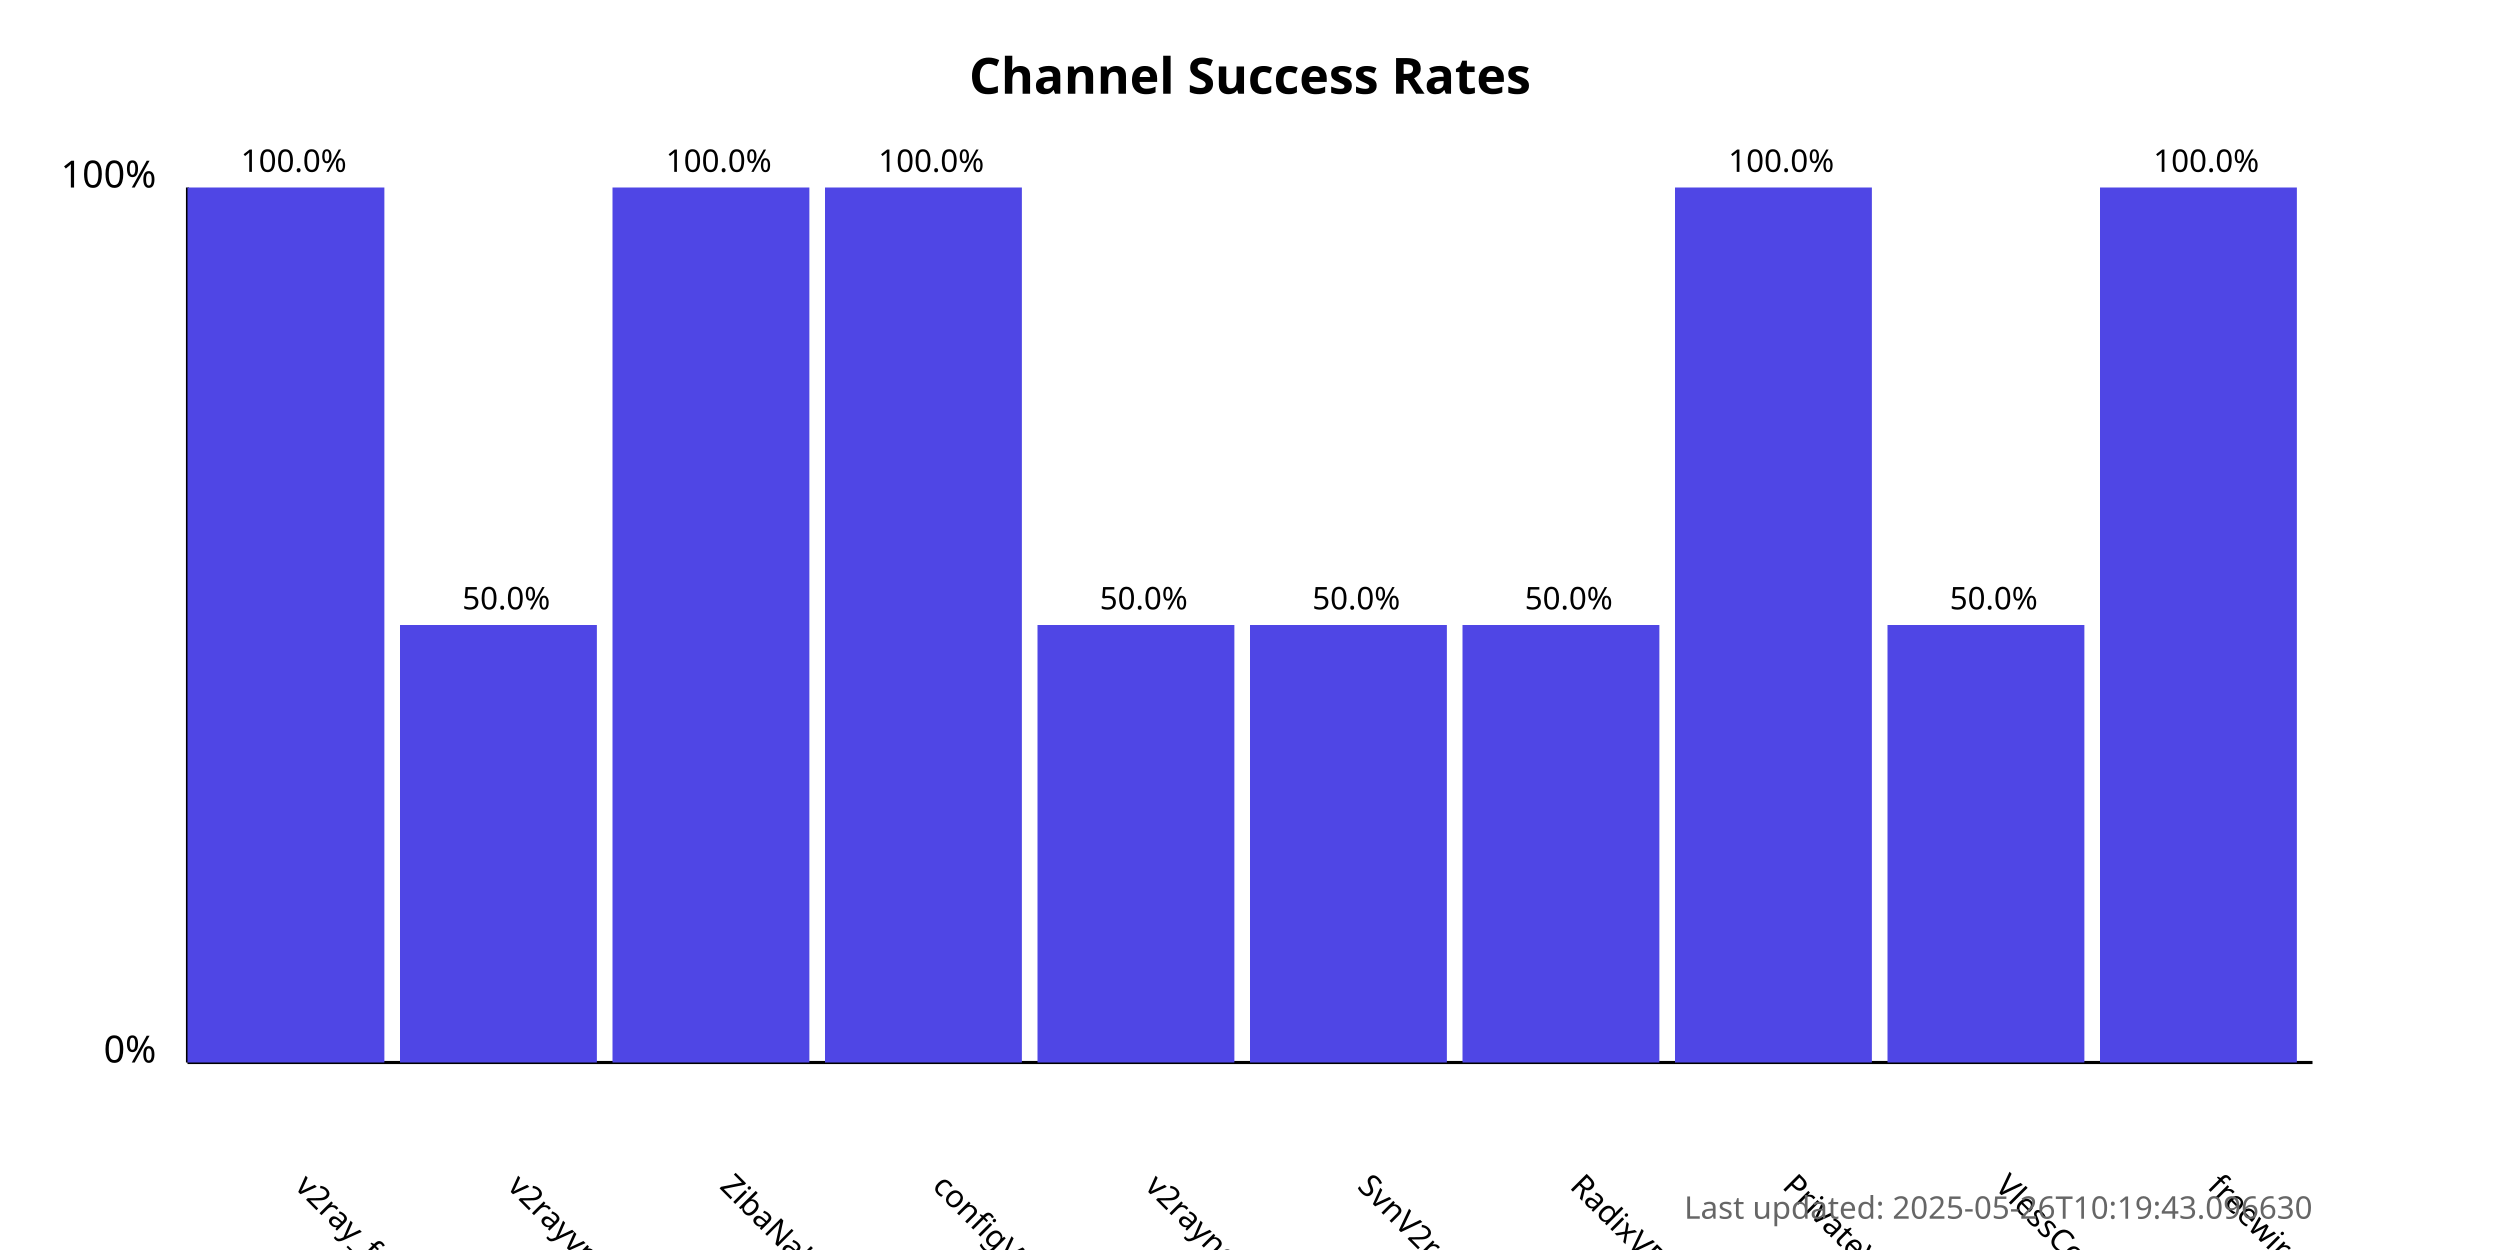
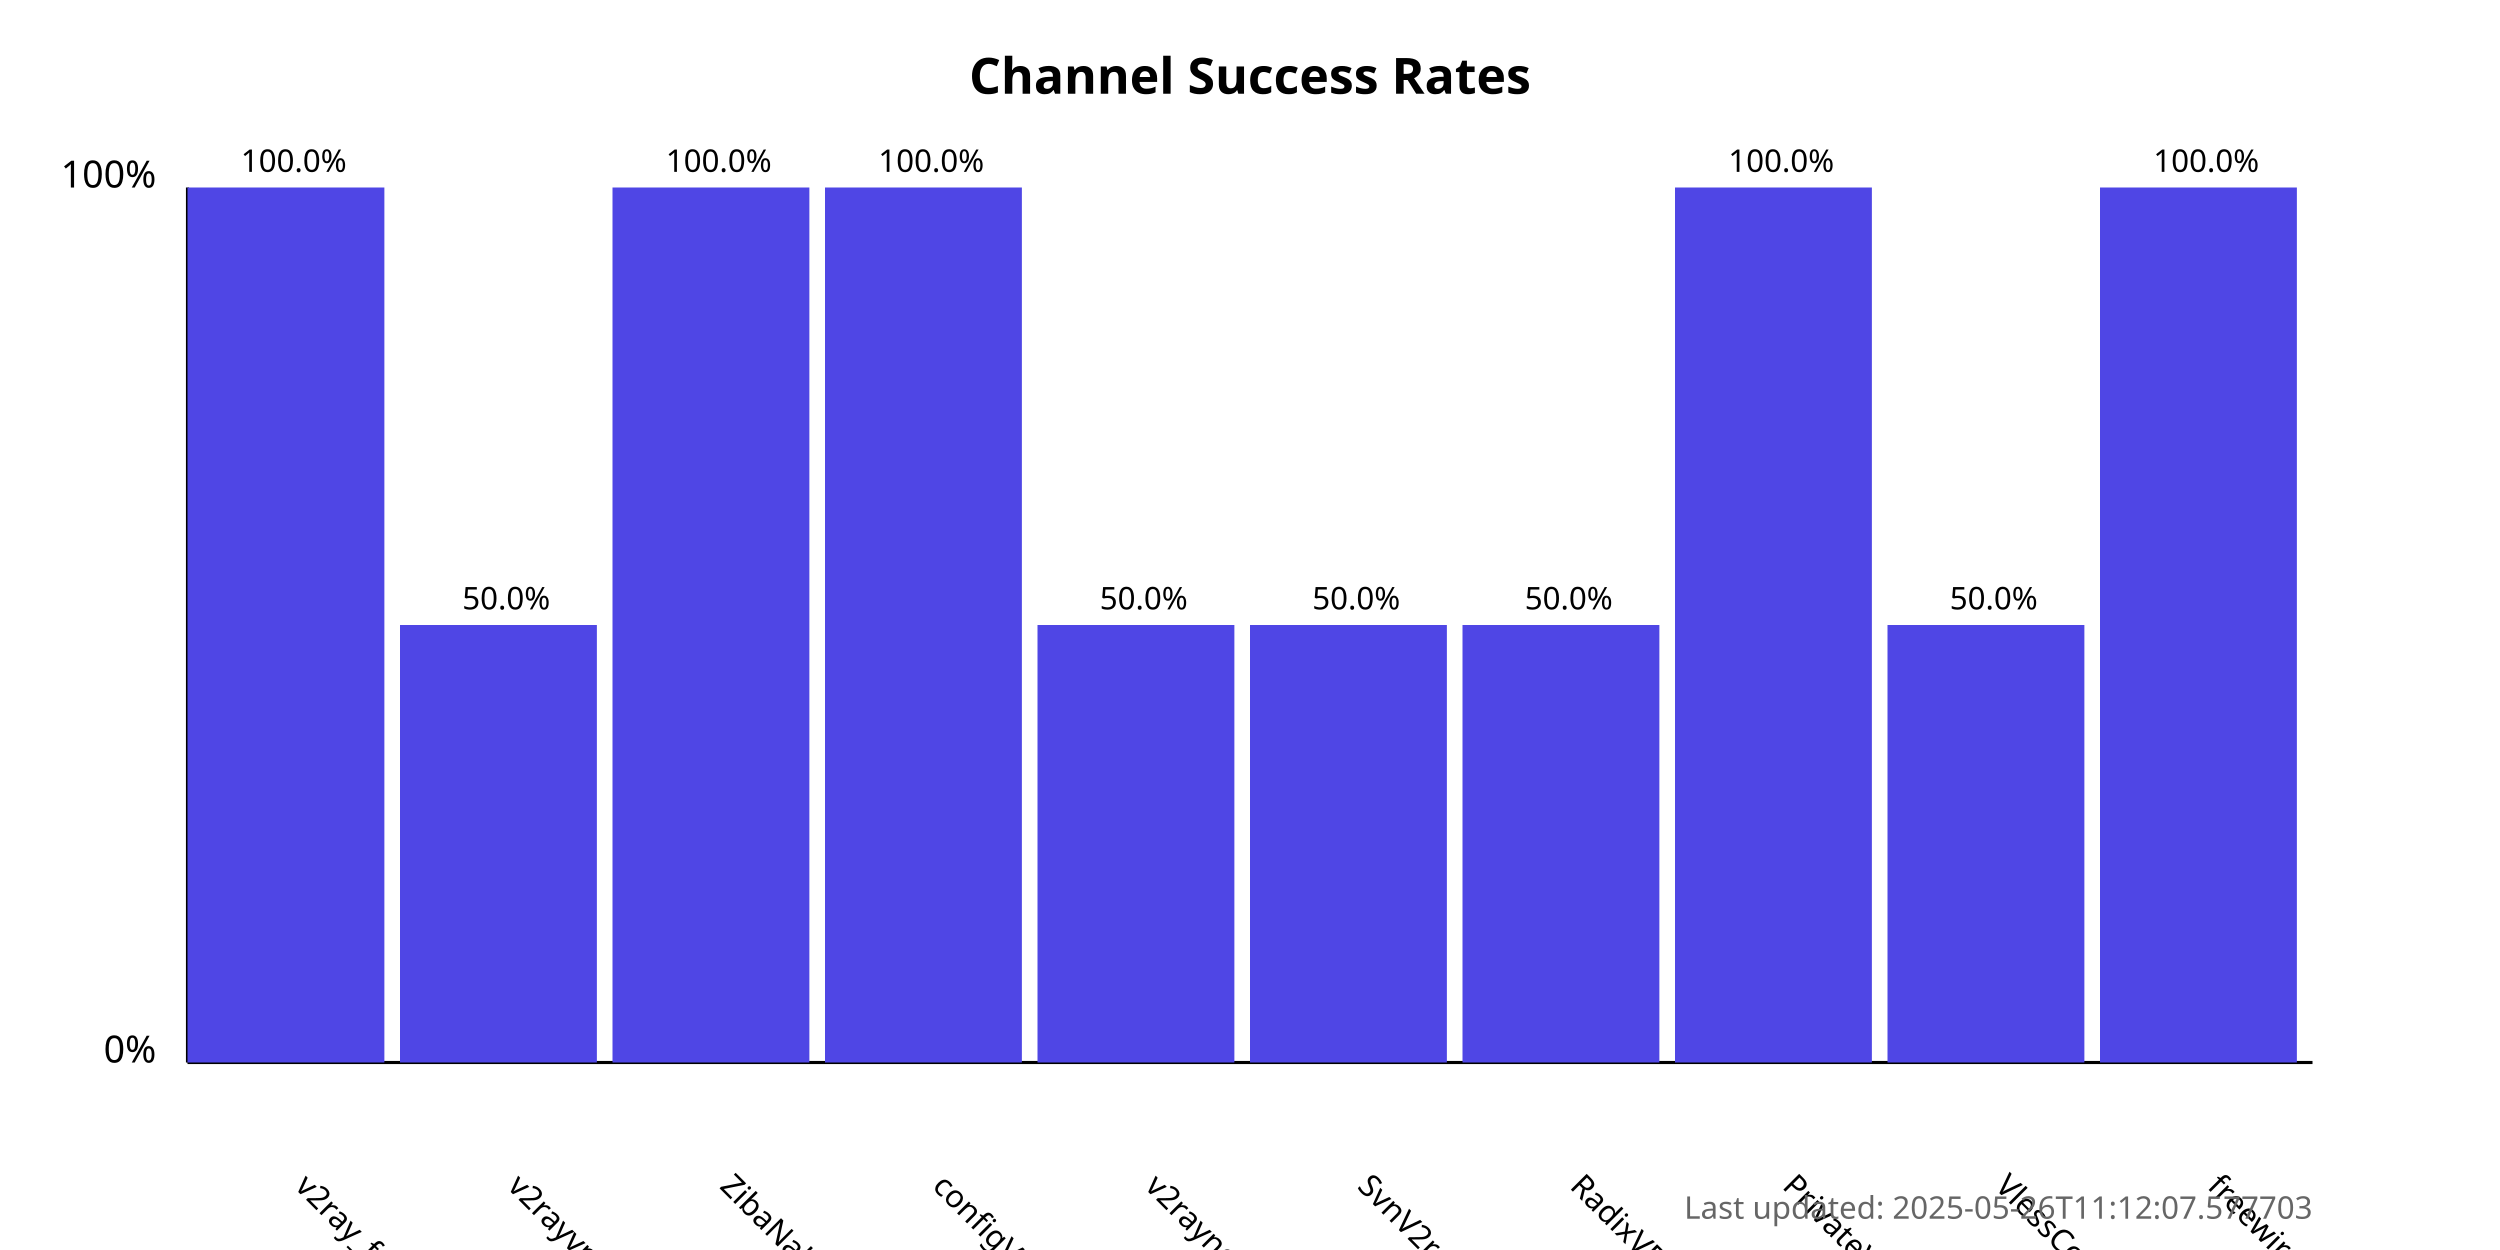
<svg xmlns="http://www.w3.org/2000/svg" width="800" height="400">
  <style>
            .chart-title { font: bold 16px sans-serif; }
            .axis-label { font: 12px sans-serif; }
            .tick-label { font: 10px sans-serif; }
            .bar { fill: #4f46e5; }
            .bar:hover { fill: #6366f1; }
            .timestamp { font: 10px sans-serif; fill: #666; }
        </style>
  <text x="400.0" y="30" text-anchor="middle" class="chart-title">
            Channel Success Rates
        </text>
  <line x1="60" y1="340" x2="60" y2="60" stroke="black" stroke-width="1" />
  <line x1="60" y1="340" x2="740" y2="340" stroke="black" stroke-width="1" />
  <text x="50" y="340" text-anchor="end" class="axis-label">0%</text>
  <text x="50" y="60" text-anchor="end" class="axis-label">100%</text>
  <g>
    <rect x="60" y="60.0" width="63.0" height="280.0" class="bar" />
    <text x="94.0" y="380" transform="rotate(45, 94.0, 380)" text-anchor="start" class="tick-label">
                v2ray_free_conf
            </text>
    <text x="94.0" y="55.0" text-anchor="middle" class="tick-label">
                100.0%
            </text>
  </g>
  <g>
    <rect x="128.0" y="200.0" width="63.0" height="140.0" class="bar" />
    <text x="162.0" y="380" transform="rotate(45, 162.0, 380)" text-anchor="start" class="tick-label">
                v2rayvpno
            </text>
    <text x="162.0" y="195.0" text-anchor="middle" class="tick-label">
                50.0%
            </text>
  </g>
  <g>
    <rect x="196.0" y="60.0" width="63.0" height="280.0" class="bar" />
    <text x="230.0" y="380" transform="rotate(45, 230.0, 380)" text-anchor="start" class="tick-label">
                ZibaNabz
            </text>
    <text x="230.0" y="55.0" text-anchor="middle" class="tick-label">
                100.0%
            </text>
  </g>
  <g>
    <rect x="264.0" y="60.0" width="63.0" height="280.0" class="bar" />
    <text x="298.0" y="380" transform="rotate(45, 298.0, 380)" text-anchor="start" class="tick-label">
                configV2rayForFree
            </text>
    <text x="298.0" y="55.0" text-anchor="middle" class="tick-label">
                100.0%
            </text>
  </g>
  <g>
    <rect x="332.0" y="200.0" width="63.0" height="140.0" class="bar" />
    <text x="366.0" y="380" transform="rotate(45, 366.0, 380)" text-anchor="start" class="tick-label">
                v2rayngvpn
            </text>
    <text x="366.0" y="195.0" text-anchor="middle" class="tick-label">
                50.0%
            </text>
  </g>
  <g>
    <rect x="400.0" y="200.0" width="63.0" height="140.0" class="bar" />
    <text x="434.0" y="380" transform="rotate(45, 434.0, 380)" text-anchor="start" class="tick-label">
                SvnV2ray
            </text>
    <text x="434.0" y="195.0" text-anchor="middle" class="tick-label">
                50.0%
            </text>
  </g>
  <g>
    <rect x="468.0" y="200.0" width="63.0" height="140.0" class="bar" />
    <text x="502.0" y="380" transform="rotate(45, 502.0, 380)" text-anchor="start" class="tick-label">
                RadixVPN
            </text>
    <text x="502.0" y="195.0" text-anchor="middle" class="tick-label">
                50.0%
            </text>
  </g>
  <g>
    <rect x="536.0" y="60.0" width="63.0" height="280.0" class="bar" />
    <text x="570.0" y="380" transform="rotate(45, 570.0, 380)" text-anchor="start" class="tick-label">
                PrivateVPNs
            </text>
    <text x="570.0" y="55.0" text-anchor="middle" class="tick-label">
                100.0%
            </text>
  </g>
  <g>
    <rect x="604.0" y="200.0" width="63.0" height="140.0" class="bar" />
    <text x="638.0" y="380" transform="rotate(45, 638.0, 380)" text-anchor="start" class="tick-label">
                VlessConfig
            </text>
    <text x="638.0" y="195.0" text-anchor="middle" class="tick-label">
                50.0%
            </text>
  </g>
  <g>
    <rect x="672.0" y="60.0" width="63.0" height="280.0" class="bar" />
    <text x="706.0" y="380" transform="rotate(45, 706.0, 380)" text-anchor="start" class="tick-label">
                freewireguard
            </text>
    <text x="706.0" y="55.0" text-anchor="middle" class="tick-label">
                100.0%
            </text>
  </g>
  <text x="740" y="390" text-anchor="end" class="timestamp">
-             Last updated: 2025-05-26T10:19:43.096630
+             Last updated: 2025-05-26T11:12:07.577703
        </text>
</svg>
